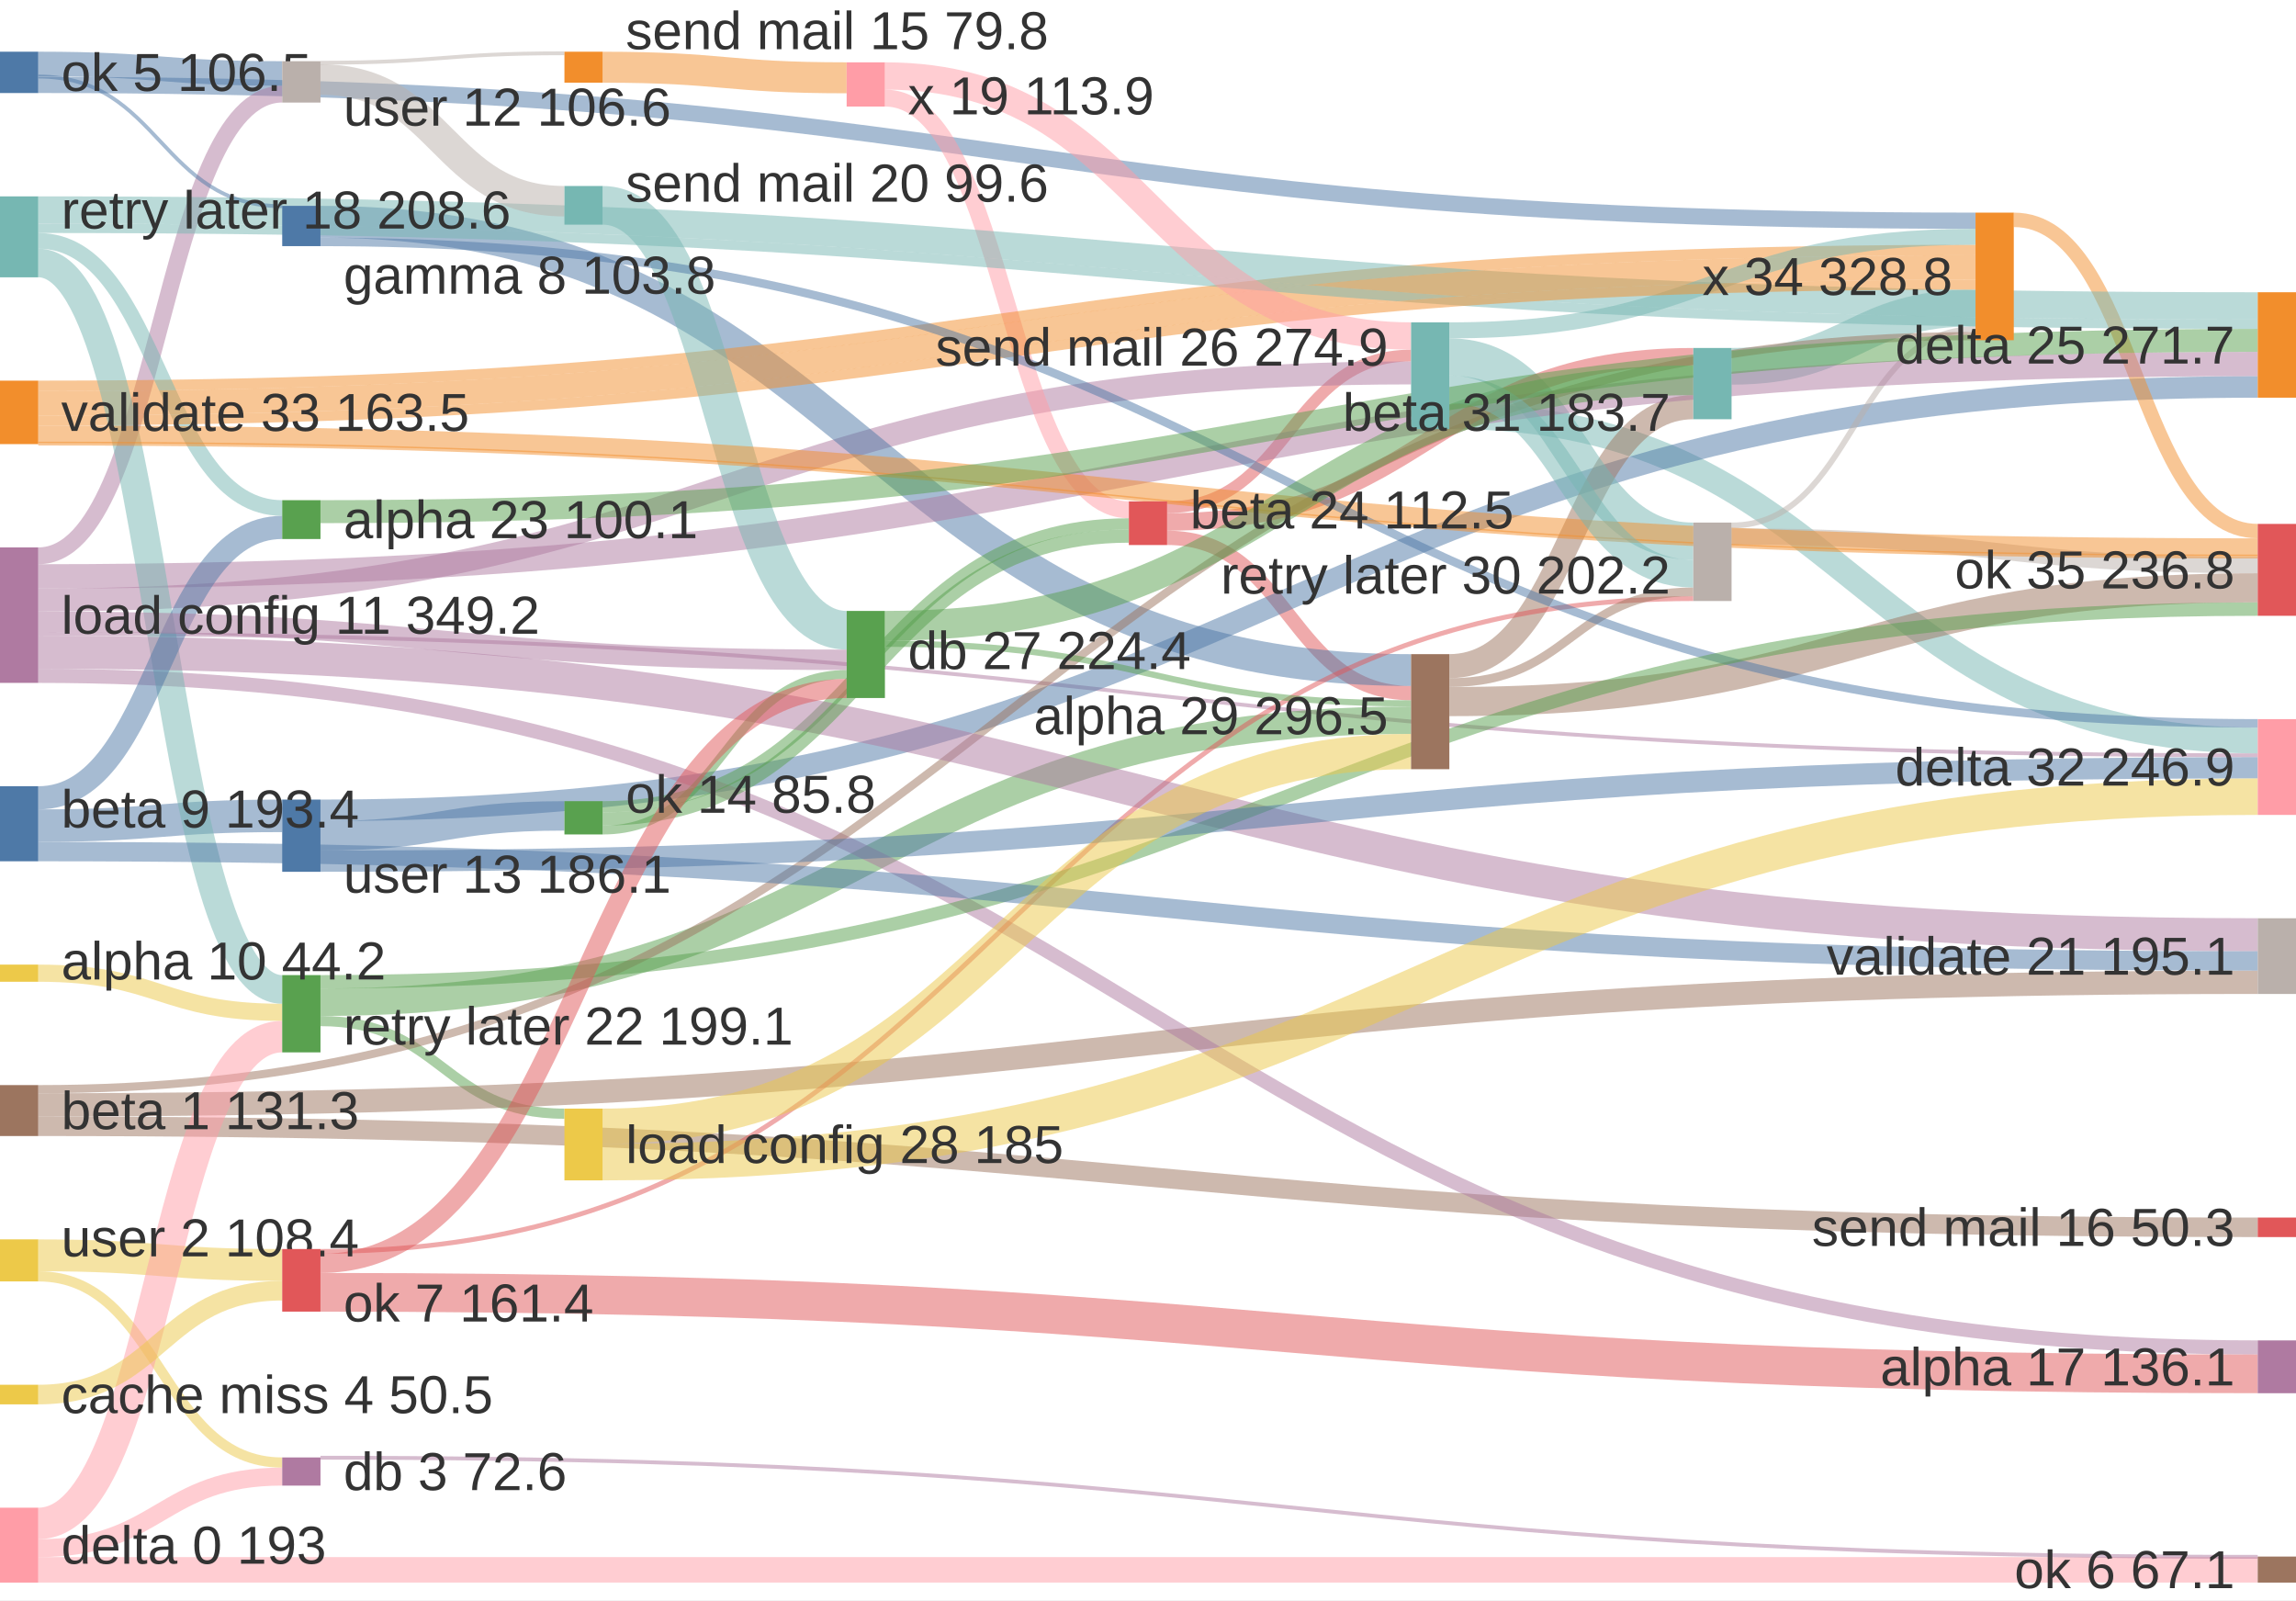
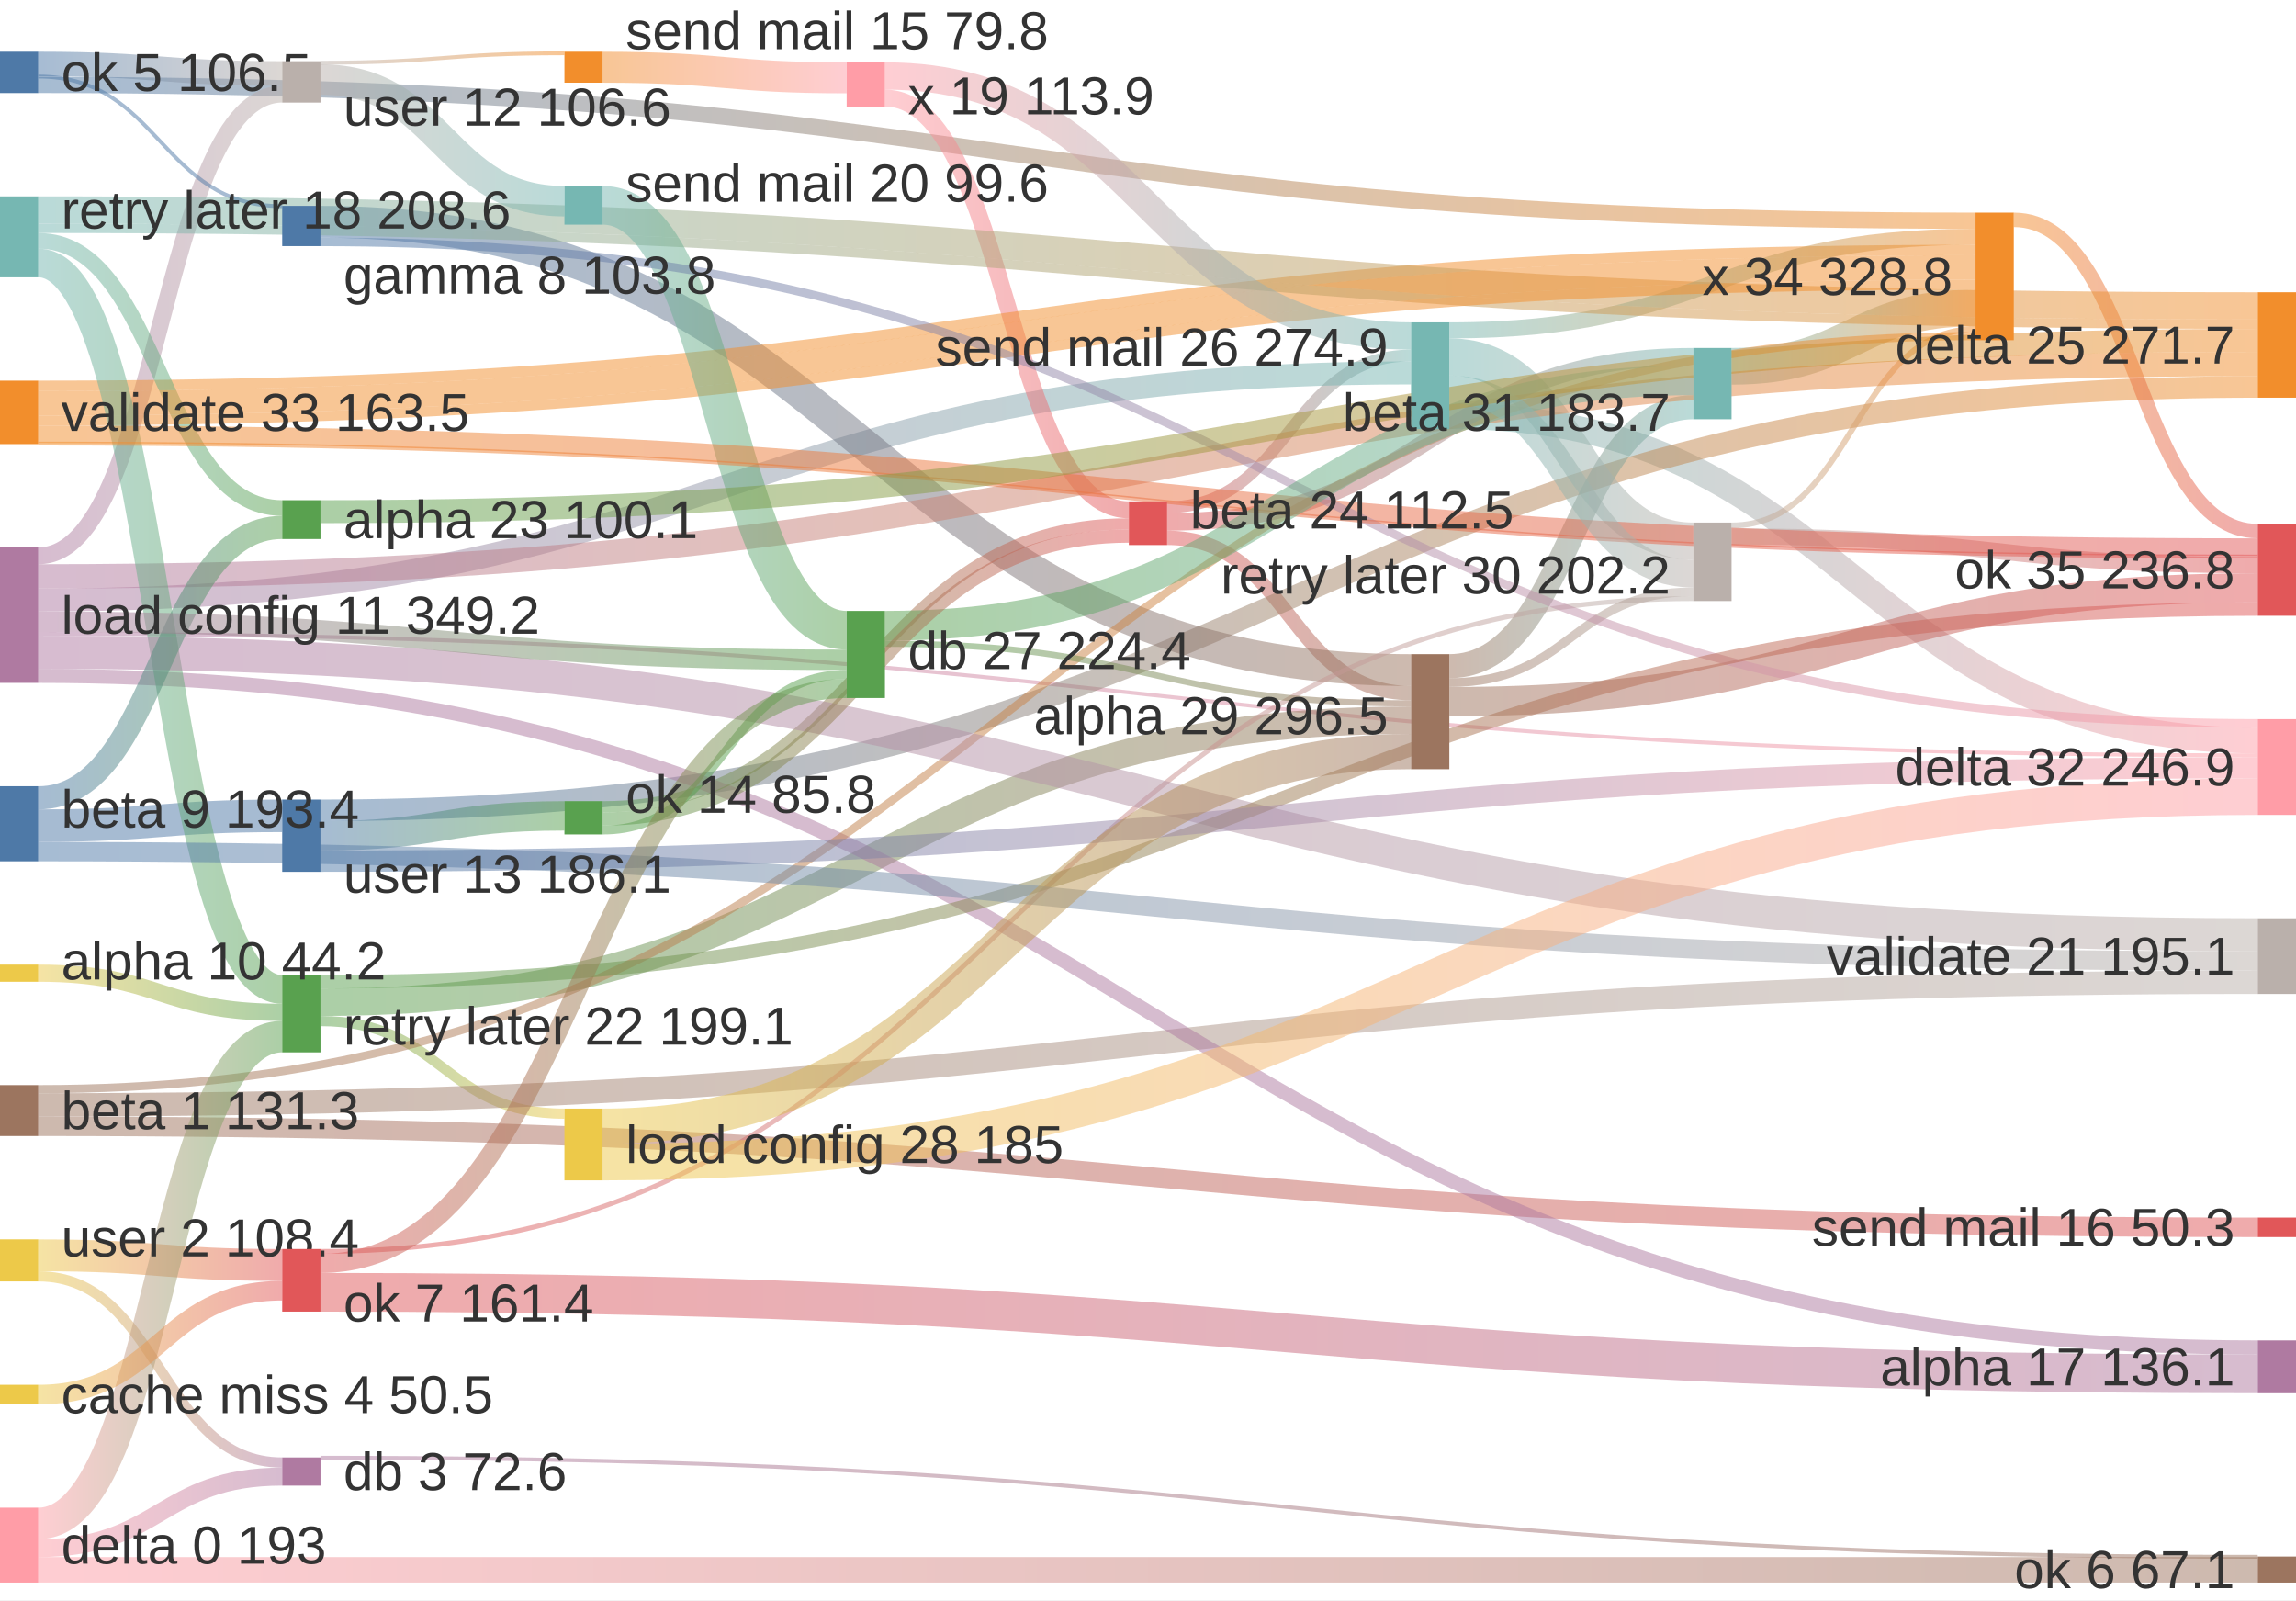
<svg xmlns="http://www.w3.org/2000/svg" id="mermaid" class="sankey" width="600" height="418.11" viewBox="0 -13.51 600 418.11" role="graphics-document document" aria-roledescription="sankey">
  <style>#mermaid{font-family:"trebuchet ms",verdana,arial,sans-serif;font-size:16px;fill:#333;}#mermaid .sl{fill:none;stroke-opacity:.5;}#mermaid .sn{stroke:none;}#mermaid .st{font-size:14px;fill:#333;}</style>
  <rect x="0" y="-13.51" width="600" height="418.11" fill="white" />
-   <path class="sl" stroke="#4e79a7" stroke-width="4.23" d="M10,8.68C263.13,8.68 263.13,44.16 516.25,44.16" />
-   <path class="sl" stroke="#e15759" stroke-width="3.08" d="M305,119.03C336.88,119.03 336.88,79.39 368.75,79.39" />
-   <path class="sl" stroke="#59a14f" stroke-width="2.66" d="M83.75,253.28C115.63,253.28 115.63,277.48 147.5,277.48" />
-   <path class="sl" stroke="#af7aa1" stroke-width="1" d="M10,152.11C300,152.11 300,183.83 590,183.83" />
-   <path class="sl" stroke="#e15759" stroke-width="3.74" d="M305,127.02C336.88,127.02 336.88,167.59 368.75,167.59" />
-   <path class="sl" stroke="#76b7b2" stroke-width="6.74" d="M378.75,95.22C484.38,95.22 484.38,179.97 590,179.97" />
-   <path class="sl" stroke="#af7aa1" stroke-width="6" d="M10,143.27C189.38,143.27 189.38,83.93 368.75,83.93" />
-   <path class="sl" stroke="#af7aa1" stroke-width="4.4" d="M10,131.72C41.88,131.72 41.88,11.08 73.75,11.08" />
-   <path class="sl" stroke="#4e79a7" stroke-width="5.63" d="M83.75,198.22C336.88,198.22 336.88,87.59 590,87.59" />
-   <path class="sl" stroke="#9c755f" stroke-width="7.62" d="M378.75,169.8C484.38,169.8 484.38,140.08 590,140.08" />
-   <path class="sl" stroke="#9c755f" stroke-width="6.29" d="M378.75,160.55C410.63,160.55 410.63,92.89 442.5,92.89" />
-   <path class="sl" stroke="#4e79a7" stroke-width="7.69" d="M83.75,204.88C115.63,204.88 115.63,199.67 147.5,199.67" />
-   <path class="sl" stroke="#4e79a7" stroke-width="6.41" d="M10,3.2C41.88,3.2 41.88,5.68 73.75,5.68" />
-   <path class="sl" stroke="#edc949" stroke-width="2.67" d="M10,319.98C41.88,319.98 41.88,368.63 73.75,368.63" />
-   <path class="sl" stroke="#ff9da7" stroke-width="4.42" d="M231.25,12.12C263.13,12.12 263.13,119.7 295,119.7" />
-   <path class="sl" stroke="#9c755f" stroke-width="6.09" d="M10,275.18C300,275.18 300,243.15 590,243.15" />
-   <path class="sl" stroke="#4e79a7" stroke-width="8.31" d="M83.75,44.44C226.25,44.44 226.25,161.57 368.75,161.57" />
-   <path class="sl" stroke="#f28e2c" stroke-width="3.77" d="M526.25,43.93C558.13,43.93 558.13,125.26 590,125.26" />
-   <path class="sl" stroke="#f28e2c" stroke-width="2.73" d="M10,87.31C263.13,87.31 263.13,51.82 516.25,51.82" />
-   <path class="sl" stroke="#9c755f" stroke-width="5.1" d="M10,280.77C300,280.77 300,307.17 590,307.17" />
-   <path class="sl" stroke="#76b7b2" stroke-width="4.1" d="M10,49.42C41.88,49.42 41.88,119.23 73.75,119.23" />
-   <path class="sl" stroke="#59a14f" stroke-width="7.18" d="M83.75,248.36C226.25,248.36 226.25,174.67 368.75,174.67" />
-   <path class="sl" stroke="#edc949" stroke-width="4.48" d="M10,240.77C41.88,240.77 41.88,251 73.75,251" />
-   <path class="sl" stroke="#76b7b2" stroke-width="7.13" d="M10,41.36C300,41.36 300,66.42 590,66.42" />
-   <path class="sl" stroke="#af7aa1" stroke-width="3.69" d="M10,163.08C300,163.08 300,338.56 590,338.56" />
-   <path class="sl" stroke="#ff9da7" stroke-width="6.65" d="M10,396.67C300,396.67 300,396.67 590,396.67" />
-   <path class="sl" stroke="#bab0ab" stroke-width="1.52" d="M452.5,123.79C484.38,123.79 484.38,72.5 516.25,72.5" />
-   <path class="sl" stroke="#f28e2c" stroke-width="6.4" d="M10,91.87C263.13,91.87 263.13,56.38 516.25,56.38" />
-   <path class="sl" stroke="#76b7b2" stroke-width="4.18" d="M378.75,72.81C447.5,72.81 447.5,48.36 516.25,48.36" />
-   <path class="sl" stroke="#4e79a7" stroke-width="8.5" d="M10,202.22C41.88,202.22 41.88,199.66 73.75,199.66" />
-   <path class="sl" stroke="#76b7b2" stroke-width="9.59" d="M452.5,82.2C484.38,82.2 484.38,66.95 516.25,66.95" />
-   <path class="sl" stroke="#76b7b2" stroke-width="9.72" d="M378.75,79.76C410.63,79.76 410.63,127.89 442.5,127.89" />
-   <path class="sl" stroke="#76b7b2" stroke-width="2.44" d="M10,46.15C300,46.15 300,71.2 590,71.2" />
-   <path class="sl" stroke="#af7aa1" stroke-width="6.35" d="M10,137.09C300,137.09 300,81.6 590,81.6" />
-   <path class="sl" stroke="#bab0ab" stroke-width="1" d="M83.75,2.88C115.63,2.88 115.63,0.41 147.5,0.41" />
-   <path class="sl" stroke="#e15759" stroke-width="1.26" d="M83.75,313.47C263.13,313.47 263.13,142.9 442.5,142.9" />
-   <path class="sl" stroke="#edc949" stroke-width="8.32" d="M10,314.49C41.88,314.49 41.88,317.01 73.75,317.01" />
-   <path class="sl" stroke="#f28e2c" stroke-width="2.58" d="M10,96.36C263.13,96.36 263.13,60.87 516.25,60.87" />
-   <path class="sl" stroke="#76b7b2" stroke-width="10.1" d="M157.5,40.14C189.38,40.14 189.38,151.17 221.25,151.17" />
-   <path class="sl" stroke="#59a14f" stroke-width="2.93" d="M157.5,197.29C226.25,197.29 226.25,123.37 295,123.37" />
-   <path class="sl" stroke="#9c755f" stroke-width="2.12" d="M10,271.07C263.13,271.07 263.13,74.32 516.25,74.32" />
-   <path class="sl" stroke="#bab0ab" stroke-width="4.24" d="M452.5,126.67C521.25,126.67 521.25,134.15 590,134.15" />
-   <path class="sl" stroke="#76b7b2" stroke-width="7.48" d="M10,55.2C41.88,55.2 41.88,245.02 73.75,245.02" />
-   <path class="sl" stroke="#af7aa1" stroke-width="8.63" d="M10,156.92C300,156.92 300,230.73 590,230.73" />
-   <path class="sl" stroke="#e15759" stroke-width="4.58" d="M305,122.86C373.75,122.86 373.75,79.7 442.5,79.7" />
-   <path class="sl" stroke="#4e79a7" stroke-width="6.05" d="M10,194.95C41.88,194.95 41.88,124.3 73.75,124.3" />
-   <path class="sl" stroke="#f28e2c" stroke-width="4.62" d="M10,99.96C300,99.96 300,129.46 590,129.46" />
-   <path class="sl" stroke="#af7aa1" stroke-width="5.34" d="M10,148.94C115.63,148.94 115.63,158.89 221.25,158.89" />
-   <path class="sl" stroke="#ff9da7" stroke-width="8.22" d="M10,384.54C41.88,384.54 41.88,257.35 73.75,257.35" />
-   <path class="sl" stroke="#ff9da7" stroke-width="4.69" d="M10,391C41.88,391 41.88,372.31 73.75,372.31" />
-   <path class="sl" stroke="#9c755f" stroke-width="2.29" d="M378.75,164.84C410.63,164.84 410.63,141.13 442.5,141.13" />
-   <path class="sl" stroke="#edc949" stroke-width="5.12" d="M10,350.87C41.88,350.87 41.88,323.73 73.75,323.73" />
-   <path class="sl" stroke="#4e79a7" stroke-width="2.21" d="M83.75,49.7C336.88,49.7 336.88,175.49 590,175.49" />
-   <path class="sl" stroke="#59a14f" stroke-width="3.5" d="M83.75,243.02C336.88,243.02 336.88,145.64 590,145.64" />
-   <path class="sl" stroke="#4e79a7" stroke-width="5.06" d="M10,209C300,209 300,237.57 590,237.57" />
-   <path class="sl" stroke="#4e79a7" stroke-width="5.55" d="M83.75,211.5C336.88,211.5 336.88,187.1 590,187.1" />
-   <path class="sl" stroke="#ff9da7" stroke-width="7.13" d="M231.25,6.34C300,6.34 300,74.28 368.75,74.28" />
-   <path class="sl" stroke="#f28e2c" stroke-width="1" d="M10,102.39C300,102.39 300,131.9 590,131.9" />
-   <path class="sl" stroke="#59a14f" stroke-width="7.76" d="M231.25,150C336.88,150 336.88,85.87 442.5,85.87" />
-   <path class="sl" stroke="#76b7b2" stroke-width="7.23" d="M378.75,88.23C410.63,88.23 410.63,136.37 442.5,136.37" />
-   <path class="sl" stroke="#e15759" stroke-width="10.11" d="M83.75,324.15C336.88,324.15 336.88,345.46 590,345.46" />
-   <path class="sl" stroke="#59a14f" stroke-width="6" d="M83.75,120.18C336.88,120.18 336.88,75.42 590,75.42" />
-   <path class="sl" stroke="#af7aa1" stroke-width="1" d="M83.75,367.37C336.88,367.37 336.88,393.27 590,393.27" />
-   <path class="sl" stroke="#edc949" stroke-width="9.54" d="M157.5,290.14C373.75,290.14 373.75,194.65 590,194.65" />
-   <path class="sl" stroke="#59a14f" stroke-width="1.61" d="M231.25,154.69C300,154.69 300,170.27 368.75,170.27" />
-   <path class="sl" stroke="#edc949" stroke-width="9.22" d="M157.5,280.76C263.13,280.76 263.13,182.86 368.75,182.86" />
-   <path class="sl" stroke="#59a14f" stroke-width="2.31" d="M157.5,203.37C189.38,203.37 189.38,162.72 221.25,162.72" />
-   <path class="sl" stroke="#f28e2c" stroke-width="8.09" d="M157.5,4.05C189.38,4.05 189.38,6.82 221.25,6.82" />
-   <path class="sl" stroke="#59a14f" stroke-width="3.46" d="M157.5,200.48C226.25,200.48 226.25,126.56 295,126.56" />
-   <path class="sl" stroke="#4e79a7" stroke-width="1" d="M10,6.49C41.88,6.49 41.88,40.37 73.75,40.37" />
-   <path class="sl" stroke="#e15759" stroke-width="5" d="M83.75,316.6C152.5,316.6 152.5,166.38 221.25,166.38" />
-   <path class="sl" stroke="#bab0ab" stroke-width="7.95" d="M83.75,7.26C115.63,7.26 115.63,39.06 147.5,39.06" />
+   <linearGradient id="sankey-lg0" gradientUnits="userSpaceOnUse" x1="10" x2="516.25">
+     <stop offset="0%" stop-color="#4e79a7" />
+     <stop offset="100%" stop-color="#f28e2c" />
+   </linearGradient>
+   <path class="sl" stroke="url(#sankey-lg0)" stroke-width="4.23" d="M10,8.68C263.13,8.68 263.13,44.16 516.25,44.16" />
+   <linearGradient id="sankey-lg1" gradientUnits="userSpaceOnUse" x1="305" x2="368.75">
+     <stop offset="0%" stop-color="#e15759" />
+     <stop offset="100%" stop-color="#76b7b2" />
+   </linearGradient>
+   <path class="sl" stroke="url(#sankey-lg1)" stroke-width="3.08" d="M305,119.03C336.88,119.03 336.88,79.39 368.75,79.39" />
+   <linearGradient id="sankey-lg2" gradientUnits="userSpaceOnUse" x1="83.75" x2="147.5">
+     <stop offset="0%" stop-color="#59a14f" />
+     <stop offset="100%" stop-color="#edc949" />
+   </linearGradient>
+   <path class="sl" stroke="url(#sankey-lg2)" stroke-width="2.66" d="M83.75,253.28C115.63,253.28 115.63,277.48 147.5,277.48" />
+   <linearGradient id="sankey-lg3" gradientUnits="userSpaceOnUse" x1="10" x2="590">
+     <stop offset="0%" stop-color="#af7aa1" />
+     <stop offset="100%" stop-color="#ff9da7" />
+   </linearGradient>
+   <path class="sl" stroke="url(#sankey-lg3)" stroke-width="1" d="M10,152.11C300,152.11 300,183.83 590,183.83" />
+   <linearGradient id="sankey-lg4" gradientUnits="userSpaceOnUse" x1="305" x2="368.75">
+     <stop offset="0%" stop-color="#e15759" />
+     <stop offset="100%" stop-color="#9c755f" />
+   </linearGradient>
+   <path class="sl" stroke="url(#sankey-lg4)" stroke-width="3.74" d="M305,127.02C336.88,127.02 336.88,167.59 368.75,167.59" />
+   <linearGradient id="sankey-lg5" gradientUnits="userSpaceOnUse" x1="378.75" x2="590">
+     <stop offset="0%" stop-color="#76b7b2" />
+     <stop offset="100%" stop-color="#ff9da7" />
+   </linearGradient>
+   <path class="sl" stroke="url(#sankey-lg5)" stroke-width="6.74" d="M378.75,95.22C484.38,95.22 484.38,179.97 590,179.97" />
+   <linearGradient id="sankey-lg6" gradientUnits="userSpaceOnUse" x1="10" x2="368.75">
+     <stop offset="0%" stop-color="#af7aa1" />
+     <stop offset="100%" stop-color="#76b7b2" />
+   </linearGradient>
+   <path class="sl" stroke="url(#sankey-lg6)" stroke-width="6" d="M10,143.27C189.38,143.27 189.38,83.93 368.75,83.93" />
+   <linearGradient id="sankey-lg7" gradientUnits="userSpaceOnUse" x1="10" x2="73.75">
+     <stop offset="0%" stop-color="#af7aa1" />
+     <stop offset="100%" stop-color="#bab0ab" />
+   </linearGradient>
+   <path class="sl" stroke="url(#sankey-lg7)" stroke-width="4.4" d="M10,131.72C41.88,131.72 41.88,11.08 73.75,11.08" />
+   <linearGradient id="sankey-lg8" gradientUnits="userSpaceOnUse" x1="83.75" x2="590">
+     <stop offset="0%" stop-color="#4e79a7" />
+     <stop offset="100%" stop-color="#f28e2c" />
+   </linearGradient>
+   <path class="sl" stroke="url(#sankey-lg8)" stroke-width="5.63" d="M83.75,198.22C336.88,198.22 336.88,87.59 590,87.59" />
+   <linearGradient id="sankey-lg9" gradientUnits="userSpaceOnUse" x1="378.75" x2="590">
+     <stop offset="0%" stop-color="#9c755f" />
+     <stop offset="100%" stop-color="#e15759" />
+   </linearGradient>
+   <path class="sl" stroke="url(#sankey-lg9)" stroke-width="7.62" d="M378.75,169.8C484.38,169.8 484.38,140.08 590,140.08" />
+   <linearGradient id="sankey-lg10" gradientUnits="userSpaceOnUse" x1="378.75" x2="442.5">
+     <stop offset="0%" stop-color="#9c755f" />
+     <stop offset="100%" stop-color="#76b7b2" />
+   </linearGradient>
+   <path class="sl" stroke="url(#sankey-lg10)" stroke-width="6.29" d="M378.75,160.55C410.63,160.55 410.63,92.89 442.5,92.89" />
+   <linearGradient id="sankey-lg11" gradientUnits="userSpaceOnUse" x1="83.75" x2="147.5">
+     <stop offset="0%" stop-color="#4e79a7" />
+     <stop offset="100%" stop-color="#59a14f" />
+   </linearGradient>
+   <path class="sl" stroke="url(#sankey-lg11)" stroke-width="7.69" d="M83.75,204.88C115.63,204.88 115.63,199.67 147.5,199.67" />
+   <linearGradient id="sankey-lg12" gradientUnits="userSpaceOnUse" x1="10" x2="73.75">
+     <stop offset="0%" stop-color="#4e79a7" />
+     <stop offset="100%" stop-color="#bab0ab" />
+   </linearGradient>
+   <path class="sl" stroke="url(#sankey-lg12)" stroke-width="6.41" d="M10,3.2C41.88,3.2 41.88,5.68 73.75,5.68" />
+   <linearGradient id="sankey-lg13" gradientUnits="userSpaceOnUse" x1="10" x2="73.75">
+     <stop offset="0%" stop-color="#edc949" />
+     <stop offset="100%" stop-color="#af7aa1" />
+   </linearGradient>
+   <path class="sl" stroke="url(#sankey-lg13)" stroke-width="2.67" d="M10,319.98C41.88,319.98 41.88,368.63 73.75,368.63" />
+   <linearGradient id="sankey-lg14" gradientUnits="userSpaceOnUse" x1="231.25" x2="295">
+     <stop offset="0%" stop-color="#ff9da7" />
+     <stop offset="100%" stop-color="#e15759" />
+   </linearGradient>
+   <path class="sl" stroke="url(#sankey-lg14)" stroke-width="4.42" d="M231.25,12.12C263.13,12.12 263.13,119.7 295,119.7" />
+   <linearGradient id="sankey-lg15" gradientUnits="userSpaceOnUse" x1="10" x2="590">
+     <stop offset="0%" stop-color="#9c755f" />
+     <stop offset="100%" stop-color="#bab0ab" />
+   </linearGradient>
+   <path class="sl" stroke="url(#sankey-lg15)" stroke-width="6.09" d="M10,275.18C300,275.18 300,243.15 590,243.15" />
+   <linearGradient id="sankey-lg16" gradientUnits="userSpaceOnUse" x1="83.75" x2="368.75">
+     <stop offset="0%" stop-color="#4e79a7" />
+     <stop offset="100%" stop-color="#9c755f" />
+   </linearGradient>
+   <path class="sl" stroke="url(#sankey-lg16)" stroke-width="8.31" d="M83.75,44.44C226.25,44.44 226.25,161.57 368.75,161.57" />
+   <linearGradient id="sankey-lg17" gradientUnits="userSpaceOnUse" x1="526.25" x2="590">
+     <stop offset="0%" stop-color="#f28e2c" />
+     <stop offset="100%" stop-color="#e15759" />
+   </linearGradient>
+   <path class="sl" stroke="url(#sankey-lg17)" stroke-width="3.77" d="M526.25,43.93C558.13,43.93 558.13,125.26 590,125.26" />
+   <linearGradient id="sankey-lg18" gradientUnits="userSpaceOnUse" x1="10" x2="516.25">
+     <stop offset="0%" stop-color="#f28e2c" />
+     <stop offset="100%" stop-color="#f28e2c" />
+   </linearGradient>
+   <path class="sl" stroke="url(#sankey-lg18)" stroke-width="2.73" d="M10,87.31C263.13,87.31 263.13,51.82 516.25,51.82" />
+   <linearGradient id="sankey-lg19" gradientUnits="userSpaceOnUse" x1="10" x2="590">
+     <stop offset="0%" stop-color="#9c755f" />
+     <stop offset="100%" stop-color="#e15759" />
+   </linearGradient>
+   <path class="sl" stroke="url(#sankey-lg19)" stroke-width="5.1" d="M10,280.77C300,280.77 300,307.17 590,307.17" />
+   <linearGradient id="sankey-lg20" gradientUnits="userSpaceOnUse" x1="10" x2="73.75">
+     <stop offset="0%" stop-color="#76b7b2" />
+     <stop offset="100%" stop-color="#59a14f" />
+   </linearGradient>
+   <path class="sl" stroke="url(#sankey-lg20)" stroke-width="4.1" d="M10,49.42C41.88,49.42 41.88,119.23 73.75,119.23" />
+   <linearGradient id="sankey-lg21" gradientUnits="userSpaceOnUse" x1="83.75" x2="368.75">
+     <stop offset="0%" stop-color="#59a14f" />
+     <stop offset="100%" stop-color="#9c755f" />
+   </linearGradient>
+   <path class="sl" stroke="url(#sankey-lg21)" stroke-width="7.18" d="M83.75,248.36C226.25,248.36 226.25,174.67 368.75,174.67" />
+   <linearGradient id="sankey-lg22" gradientUnits="userSpaceOnUse" x1="10" x2="73.75">
+     <stop offset="0%" stop-color="#edc949" />
+     <stop offset="100%" stop-color="#59a14f" />
+   </linearGradient>
+   <path class="sl" stroke="url(#sankey-lg22)" stroke-width="4.48" d="M10,240.77C41.88,240.77 41.88,251 73.75,251" />
+   <linearGradient id="sankey-lg23" gradientUnits="userSpaceOnUse" x1="10" x2="590">
+     <stop offset="0%" stop-color="#76b7b2" />
+     <stop offset="100%" stop-color="#f28e2c" />
+   </linearGradient>
+   <path class="sl" stroke="url(#sankey-lg23)" stroke-width="7.13" d="M10,41.36C300,41.36 300,66.42 590,66.42" />
+   <linearGradient id="sankey-lg24" gradientUnits="userSpaceOnUse" x1="10" x2="590">
+     <stop offset="0%" stop-color="#af7aa1" />
+     <stop offset="100%" stop-color="#af7aa1" />
+   </linearGradient>
+   <path class="sl" stroke="url(#sankey-lg24)" stroke-width="3.69" d="M10,163.08C300,163.08 300,338.56 590,338.56" />
+   <linearGradient id="sankey-lg25" gradientUnits="userSpaceOnUse" x1="10" x2="590">
+     <stop offset="0%" stop-color="#ff9da7" />
+     <stop offset="100%" stop-color="#9c755f" />
+   </linearGradient>
+   <path class="sl" stroke="url(#sankey-lg25)" stroke-width="6.65" d="M10,396.67C300,396.67 300,396.67 590,396.67" />
+   <linearGradient id="sankey-lg26" gradientUnits="userSpaceOnUse" x1="452.5" x2="516.25">
+     <stop offset="0%" stop-color="#bab0ab" />
+     <stop offset="100%" stop-color="#f28e2c" />
+   </linearGradient>
+   <path class="sl" stroke="url(#sankey-lg26)" stroke-width="1.52" d="M452.5,123.79C484.38,123.79 484.38,72.5 516.25,72.5" />
+   <linearGradient id="sankey-lg27" gradientUnits="userSpaceOnUse" x1="10" x2="516.25">
+     <stop offset="0%" stop-color="#f28e2c" />
+     <stop offset="100%" stop-color="#f28e2c" />
+   </linearGradient>
+   <path class="sl" stroke="url(#sankey-lg27)" stroke-width="6.4" d="M10,91.87C263.13,91.87 263.13,56.38 516.25,56.38" />
+   <linearGradient id="sankey-lg28" gradientUnits="userSpaceOnUse" x1="378.75" x2="516.25">
+     <stop offset="0%" stop-color="#76b7b2" />
+     <stop offset="100%" stop-color="#f28e2c" />
+   </linearGradient>
+   <path class="sl" stroke="url(#sankey-lg28)" stroke-width="4.18" d="M378.75,72.81C447.5,72.81 447.5,48.36 516.25,48.36" />
+   <linearGradient id="sankey-lg29" gradientUnits="userSpaceOnUse" x1="10" x2="73.75">
+     <stop offset="0%" stop-color="#4e79a7" />
+     <stop offset="100%" stop-color="#4e79a7" />
+   </linearGradient>
+   <path class="sl" stroke="url(#sankey-lg29)" stroke-width="8.5" d="M10,202.22C41.88,202.22 41.88,199.66 73.75,199.66" />
+   <linearGradient id="sankey-lg30" gradientUnits="userSpaceOnUse" x1="452.5" x2="516.25">
+     <stop offset="0%" stop-color="#76b7b2" />
+     <stop offset="100%" stop-color="#f28e2c" />
+   </linearGradient>
+   <path class="sl" stroke="url(#sankey-lg30)" stroke-width="9.59" d="M452.5,82.2C484.38,82.2 484.38,66.95 516.25,66.95" />
+   <linearGradient id="sankey-lg31" gradientUnits="userSpaceOnUse" x1="378.75" x2="442.5">
+     <stop offset="0%" stop-color="#76b7b2" />
+     <stop offset="100%" stop-color="#bab0ab" />
+   </linearGradient>
+   <path class="sl" stroke="url(#sankey-lg31)" stroke-width="9.72" d="M378.75,79.76C410.63,79.76 410.63,127.89 442.5,127.89" />
+   <linearGradient id="sankey-lg32" gradientUnits="userSpaceOnUse" x1="10" x2="590">
+     <stop offset="0%" stop-color="#76b7b2" />
+     <stop offset="100%" stop-color="#f28e2c" />
+   </linearGradient>
+   <path class="sl" stroke="url(#sankey-lg32)" stroke-width="2.44" d="M10,46.15C300,46.15 300,71.2 590,71.2" />
+   <linearGradient id="sankey-lg33" gradientUnits="userSpaceOnUse" x1="10" x2="590">
+     <stop offset="0%" stop-color="#af7aa1" />
+     <stop offset="100%" stop-color="#f28e2c" />
+   </linearGradient>
+   <path class="sl" stroke="url(#sankey-lg33)" stroke-width="6.35" d="M10,137.09C300,137.09 300,81.6 590,81.6" />
+   <linearGradient id="sankey-lg34" gradientUnits="userSpaceOnUse" x1="83.75" x2="147.5">
+     <stop offset="0%" stop-color="#bab0ab" />
+     <stop offset="100%" stop-color="#f28e2c" />
+   </linearGradient>
+   <path class="sl" stroke="url(#sankey-lg34)" stroke-width="1" d="M83.75,2.88C115.63,2.88 115.63,0.41 147.5,0.41" />
+   <linearGradient id="sankey-lg35" gradientUnits="userSpaceOnUse" x1="83.75" x2="442.5">
+     <stop offset="0%" stop-color="#e15759" />
+     <stop offset="100%" stop-color="#bab0ab" />
+   </linearGradient>
+   <path class="sl" stroke="url(#sankey-lg35)" stroke-width="1.26" d="M83.75,313.47C263.13,313.47 263.13,142.9 442.5,142.9" />
+   <linearGradient id="sankey-lg36" gradientUnits="userSpaceOnUse" x1="10" x2="73.75">
+     <stop offset="0%" stop-color="#edc949" />
+     <stop offset="100%" stop-color="#e15759" />
+   </linearGradient>
+   <path class="sl" stroke="url(#sankey-lg36)" stroke-width="8.32" d="M10,314.49C41.88,314.49 41.88,317.01 73.75,317.01" />
+   <linearGradient id="sankey-lg37" gradientUnits="userSpaceOnUse" x1="10" x2="516.25">
+     <stop offset="0%" stop-color="#f28e2c" />
+     <stop offset="100%" stop-color="#f28e2c" />
+   </linearGradient>
+   <path class="sl" stroke="url(#sankey-lg37)" stroke-width="2.58" d="M10,96.36C263.13,96.36 263.13,60.87 516.25,60.87" />
+   <linearGradient id="sankey-lg38" gradientUnits="userSpaceOnUse" x1="157.5" x2="221.25">
+     <stop offset="0%" stop-color="#76b7b2" />
+     <stop offset="100%" stop-color="#59a14f" />
+   </linearGradient>
+   <path class="sl" stroke="url(#sankey-lg38)" stroke-width="10.1" d="M157.5,40.14C189.38,40.14 189.38,151.17 221.25,151.17" />
+   <linearGradient id="sankey-lg39" gradientUnits="userSpaceOnUse" x1="157.5" x2="295">
+     <stop offset="0%" stop-color="#59a14f" />
+     <stop offset="100%" stop-color="#e15759" />
+   </linearGradient>
+   <path class="sl" stroke="url(#sankey-lg39)" stroke-width="2.93" d="M157.5,197.29C226.25,197.29 226.25,123.37 295,123.37" />
+   <linearGradient id="sankey-lg40" gradientUnits="userSpaceOnUse" x1="10" x2="516.25">
+     <stop offset="0%" stop-color="#9c755f" />
+     <stop offset="100%" stop-color="#f28e2c" />
+   </linearGradient>
+   <path class="sl" stroke="url(#sankey-lg40)" stroke-width="2.12" d="M10,271.07C263.13,271.07 263.13,74.32 516.25,74.32" />
+   <linearGradient id="sankey-lg41" gradientUnits="userSpaceOnUse" x1="452.5" x2="590">
+     <stop offset="0%" stop-color="#bab0ab" />
+     <stop offset="100%" stop-color="#e15759" />
+   </linearGradient>
+   <path class="sl" stroke="url(#sankey-lg41)" stroke-width="4.24" d="M452.5,126.67C521.25,126.67 521.25,134.15 590,134.15" />
+   <linearGradient id="sankey-lg42" gradientUnits="userSpaceOnUse" x1="10" x2="73.75">
+     <stop offset="0%" stop-color="#76b7b2" />
+     <stop offset="100%" stop-color="#59a14f" />
+   </linearGradient>
+   <path class="sl" stroke="url(#sankey-lg42)" stroke-width="7.48" d="M10,55.2C41.88,55.2 41.88,245.02 73.75,245.02" />
+   <linearGradient id="sankey-lg43" gradientUnits="userSpaceOnUse" x1="10" x2="590">
+     <stop offset="0%" stop-color="#af7aa1" />
+     <stop offset="100%" stop-color="#bab0ab" />
+   </linearGradient>
+   <path class="sl" stroke="url(#sankey-lg43)" stroke-width="8.63" d="M10,156.92C300,156.92 300,230.73 590,230.73" />
+   <linearGradient id="sankey-lg44" gradientUnits="userSpaceOnUse" x1="305" x2="442.5">
+     <stop offset="0%" stop-color="#e15759" />
+     <stop offset="100%" stop-color="#76b7b2" />
+   </linearGradient>
+   <path class="sl" stroke="url(#sankey-lg44)" stroke-width="4.58" d="M305,122.86C373.75,122.86 373.75,79.7 442.5,79.7" />
+   <linearGradient id="sankey-lg45" gradientUnits="userSpaceOnUse" x1="10" x2="73.75">
+     <stop offset="0%" stop-color="#4e79a7" />
+     <stop offset="100%" stop-color="#59a14f" />
+   </linearGradient>
+   <path class="sl" stroke="url(#sankey-lg45)" stroke-width="6.05" d="M10,194.95C41.88,194.95 41.88,124.3 73.75,124.3" />
+   <linearGradient id="sankey-lg46" gradientUnits="userSpaceOnUse" x1="10" x2="590">
+     <stop offset="0%" stop-color="#f28e2c" />
+     <stop offset="100%" stop-color="#e15759" />
+   </linearGradient>
+   <path class="sl" stroke="url(#sankey-lg46)" stroke-width="4.62" d="M10,99.96C300,99.96 300,129.46 590,129.46" />
+   <linearGradient id="sankey-lg47" gradientUnits="userSpaceOnUse" x1="10" x2="221.25">
+     <stop offset="0%" stop-color="#af7aa1" />
+     <stop offset="100%" stop-color="#59a14f" />
+   </linearGradient>
+   <path class="sl" stroke="url(#sankey-lg47)" stroke-width="5.34" d="M10,148.94C115.63,148.94 115.63,158.89 221.25,158.89" />
+   <linearGradient id="sankey-lg48" gradientUnits="userSpaceOnUse" x1="10" x2="73.75">
+     <stop offset="0%" stop-color="#ff9da7" />
+     <stop offset="100%" stop-color="#59a14f" />
+   </linearGradient>
+   <path class="sl" stroke="url(#sankey-lg48)" stroke-width="8.22" d="M10,384.54C41.88,384.54 41.88,257.35 73.75,257.35" />
+   <linearGradient id="sankey-lg49" gradientUnits="userSpaceOnUse" x1="10" x2="73.75">
+     <stop offset="0%" stop-color="#ff9da7" />
+     <stop offset="100%" stop-color="#af7aa1" />
+   </linearGradient>
+   <path class="sl" stroke="url(#sankey-lg49)" stroke-width="4.69" d="M10,391C41.88,391 41.88,372.31 73.75,372.31" />
+   <linearGradient id="sankey-lg50" gradientUnits="userSpaceOnUse" x1="378.75" x2="442.5">
+     <stop offset="0%" stop-color="#9c755f" />
+     <stop offset="100%" stop-color="#bab0ab" />
+   </linearGradient>
+   <path class="sl" stroke="url(#sankey-lg50)" stroke-width="2.29" d="M378.75,164.84C410.63,164.84 410.63,141.13 442.5,141.13" />
+   <linearGradient id="sankey-lg51" gradientUnits="userSpaceOnUse" x1="10" x2="73.75">
+     <stop offset="0%" stop-color="#edc949" />
+     <stop offset="100%" stop-color="#e15759" />
+   </linearGradient>
+   <path class="sl" stroke="url(#sankey-lg51)" stroke-width="5.12" d="M10,350.87C41.88,350.87 41.88,323.73 73.75,323.73" />
+   <linearGradient id="sankey-lg52" gradientUnits="userSpaceOnUse" x1="83.75" x2="590">
+     <stop offset="0%" stop-color="#4e79a7" />
+     <stop offset="100%" stop-color="#ff9da7" />
+   </linearGradient>
+   <path class="sl" stroke="url(#sankey-lg52)" stroke-width="2.21" d="M83.75,49.7C336.88,49.7 336.88,175.49 590,175.49" />
+   <linearGradient id="sankey-lg53" gradientUnits="userSpaceOnUse" x1="83.75" x2="590">
+     <stop offset="0%" stop-color="#59a14f" />
+     <stop offset="100%" stop-color="#e15759" />
+   </linearGradient>
+   <path class="sl" stroke="url(#sankey-lg53)" stroke-width="3.5" d="M83.75,243.02C336.88,243.02 336.88,145.64 590,145.64" />
+   <linearGradient id="sankey-lg54" gradientUnits="userSpaceOnUse" x1="10" x2="590">
+     <stop offset="0%" stop-color="#4e79a7" />
+     <stop offset="100%" stop-color="#bab0ab" />
+   </linearGradient>
+   <path class="sl" stroke="url(#sankey-lg54)" stroke-width="5.06" d="M10,209C300,209 300,237.57 590,237.57" />
+   <linearGradient id="sankey-lg55" gradientUnits="userSpaceOnUse" x1="83.75" x2="590">
+     <stop offset="0%" stop-color="#4e79a7" />
+     <stop offset="100%" stop-color="#ff9da7" />
+   </linearGradient>
+   <path class="sl" stroke="url(#sankey-lg55)" stroke-width="5.55" d="M83.75,211.5C336.88,211.5 336.88,187.1 590,187.1" />
+   <linearGradient id="sankey-lg56" gradientUnits="userSpaceOnUse" x1="231.25" x2="368.75">
+     <stop offset="0%" stop-color="#ff9da7" />
+     <stop offset="100%" stop-color="#76b7b2" />
+   </linearGradient>
+   <path class="sl" stroke="url(#sankey-lg56)" stroke-width="7.13" d="M231.25,6.34C300,6.34 300,74.28 368.75,74.28" />
+   <linearGradient id="sankey-lg57" gradientUnits="userSpaceOnUse" x1="10" x2="590">
+     <stop offset="0%" stop-color="#f28e2c" />
+     <stop offset="100%" stop-color="#e15759" />
+   </linearGradient>
+   <path class="sl" stroke="url(#sankey-lg57)" stroke-width="1" d="M10,102.39C300,102.39 300,131.9 590,131.9" />
+   <linearGradient id="sankey-lg58" gradientUnits="userSpaceOnUse" x1="231.25" x2="442.5">
+     <stop offset="0%" stop-color="#59a14f" />
+     <stop offset="100%" stop-color="#76b7b2" />
+   </linearGradient>
+   <path class="sl" stroke="url(#sankey-lg58)" stroke-width="7.76" d="M231.25,150C336.88,150 336.88,85.87 442.5,85.87" />
+   <linearGradient id="sankey-lg59" gradientUnits="userSpaceOnUse" x1="378.75" x2="442.5">
+     <stop offset="0%" stop-color="#76b7b2" />
+     <stop offset="100%" stop-color="#bab0ab" />
+   </linearGradient>
+   <path class="sl" stroke="url(#sankey-lg59)" stroke-width="7.23" d="M378.75,88.23C410.63,88.23 410.63,136.37 442.5,136.37" />
+   <linearGradient id="sankey-lg60" gradientUnits="userSpaceOnUse" x1="83.75" x2="590">
+     <stop offset="0%" stop-color="#e15759" />
+     <stop offset="100%" stop-color="#af7aa1" />
+   </linearGradient>
+   <path class="sl" stroke="url(#sankey-lg60)" stroke-width="10.11" d="M83.75,324.15C336.88,324.15 336.88,345.46 590,345.46" />
+   <linearGradient id="sankey-lg61" gradientUnits="userSpaceOnUse" x1="83.75" x2="590">
+     <stop offset="0%" stop-color="#59a14f" />
+     <stop offset="100%" stop-color="#f28e2c" />
+   </linearGradient>
+   <path class="sl" stroke="url(#sankey-lg61)" stroke-width="6" d="M83.75,120.18C336.88,120.18 336.88,75.42 590,75.42" />
+   <linearGradient id="sankey-lg62" gradientUnits="userSpaceOnUse" x1="83.75" x2="590">
+     <stop offset="0%" stop-color="#af7aa1" />
+     <stop offset="100%" stop-color="#9c755f" />
+   </linearGradient>
+   <path class="sl" stroke="url(#sankey-lg62)" stroke-width="1" d="M83.75,367.37C336.88,367.37 336.88,393.27 590,393.27" />
+   <linearGradient id="sankey-lg63" gradientUnits="userSpaceOnUse" x1="157.5" x2="590">
+     <stop offset="0%" stop-color="#edc949" />
+     <stop offset="100%" stop-color="#ff9da7" />
+   </linearGradient>
+   <path class="sl" stroke="url(#sankey-lg63)" stroke-width="9.54" d="M157.5,290.14C373.75,290.14 373.75,194.65 590,194.65" />
+   <linearGradient id="sankey-lg64" gradientUnits="userSpaceOnUse" x1="231.25" x2="368.75">
+     <stop offset="0%" stop-color="#59a14f" />
+     <stop offset="100%" stop-color="#9c755f" />
+   </linearGradient>
+   <path class="sl" stroke="url(#sankey-lg64)" stroke-width="1.61" d="M231.25,154.69C300,154.69 300,170.27 368.75,170.27" />
+   <linearGradient id="sankey-lg65" gradientUnits="userSpaceOnUse" x1="157.5" x2="368.75">
+     <stop offset="0%" stop-color="#edc949" />
+     <stop offset="100%" stop-color="#9c755f" />
+   </linearGradient>
+   <path class="sl" stroke="url(#sankey-lg65)" stroke-width="9.22" d="M157.5,280.76C263.13,280.76 263.13,182.86 368.75,182.86" />
+   <linearGradient id="sankey-lg66" gradientUnits="userSpaceOnUse" x1="157.5" x2="221.25">
+     <stop offset="0%" stop-color="#59a14f" />
+     <stop offset="100%" stop-color="#59a14f" />
+   </linearGradient>
+   <path class="sl" stroke="url(#sankey-lg66)" stroke-width="2.31" d="M157.5,203.37C189.38,203.37 189.38,162.72 221.25,162.72" />
+   <linearGradient id="sankey-lg67" gradientUnits="userSpaceOnUse" x1="157.5" x2="221.25">
+     <stop offset="0%" stop-color="#f28e2c" />
+     <stop offset="100%" stop-color="#ff9da7" />
+   </linearGradient>
+   <path class="sl" stroke="url(#sankey-lg67)" stroke-width="8.09" d="M157.5,4.05C189.38,4.05 189.38,6.82 221.25,6.82" />
+   <linearGradient id="sankey-lg68" gradientUnits="userSpaceOnUse" x1="157.5" x2="295">
+     <stop offset="0%" stop-color="#59a14f" />
+     <stop offset="100%" stop-color="#e15759" />
+   </linearGradient>
+   <path class="sl" stroke="url(#sankey-lg68)" stroke-width="3.46" d="M157.5,200.48C226.25,200.48 226.25,126.56 295,126.56" />
+   <linearGradient id="sankey-lg69" gradientUnits="userSpaceOnUse" x1="10" x2="73.75">
+     <stop offset="0%" stop-color="#4e79a7" />
+     <stop offset="100%" stop-color="#4e79a7" />
+   </linearGradient>
+   <path class="sl" stroke="url(#sankey-lg69)" stroke-width="1" d="M10,6.49C41.88,6.49 41.88,40.37 73.75,40.37" />
+   <linearGradient id="sankey-lg70" gradientUnits="userSpaceOnUse" x1="83.75" x2="221.25">
+     <stop offset="0%" stop-color="#e15759" />
+     <stop offset="100%" stop-color="#59a14f" />
+   </linearGradient>
+   <path class="sl" stroke="url(#sankey-lg70)" stroke-width="5" d="M83.75,316.6C152.5,316.6 152.5,166.38 221.25,166.38" />
+   <linearGradient id="sankey-lg71" gradientUnits="userSpaceOnUse" x1="83.75" x2="147.5">
+     <stop offset="0%" stop-color="#bab0ab" />
+     <stop offset="100%" stop-color="#76b7b2" />
+   </linearGradient>
+   <path class="sl" stroke="url(#sankey-lg71)" stroke-width="7.95" d="M83.75,7.26C115.63,7.26 115.63,39.06 147.5,39.06" />
  <rect class="sn" x="0" y="0" width="10" height="10.8" fill="#4e79a7" />
  <text class="st" x="16" y="5.4" text-anchor="start" dominant-baseline="central">ok 5 106.5</text>
  <rect class="sn" x="516.25" y="42.05" width="10" height="33.33" fill="#f28e2c" />
  <text class="st" x="510.25" y="58.72" text-anchor="end" dominant-baseline="central">x 34 328.8</text>
  <rect class="sn" x="295" y="117.49" width="10" height="11.41" fill="#e15759" />
  <text class="st" x="311" y="119.72" text-anchor="start" dominant-baseline="central">beta 24 112.5</text>
  <rect class="sn" x="368.75" y="70.72" width="10" height="27.87" fill="#76b7b2" />
  <text class="st" x="362.75" y="77.18" text-anchor="end" dominant-baseline="central">send mail 26 274.9</text>
  <rect class="sn" x="73.75" y="241.27" width="10" height="20.19" fill="#59a14f" />
  <text class="st" x="89.75" y="254.58" text-anchor="start" dominant-baseline="central">retry later 22 199.1</text>
  <rect class="sn" x="147.5" y="276.15" width="10" height="18.76" fill="#edc949" />
  <text class="st" x="163.5" y="285.53" text-anchor="start" dominant-baseline="central">load config 28 185</text>
  <rect class="sn" x="0" y="129.52" width="10" height="35.4" fill="#af7aa1" />
  <text class="st" x="16" y="147.22" text-anchor="start" dominant-baseline="central">load config 11 349.2</text>
  <rect class="sn" x="590" y="174.39" width="10" height="25.03" fill="#ff9da7" />
  <text class="st" x="584" y="186.9" text-anchor="end" dominant-baseline="central">delta 32 246.9</text>
  <rect class="sn" x="368.75" y="157.41" width="10" height="30.06" fill="#9c755f" />
  <text class="st" x="362.75" y="173.48" text-anchor="end" dominant-baseline="central">alpha 29 296.5</text>
  <rect class="sn" x="73.75" y="2.48" width="10" height="10.81" fill="#bab0ab" />
  <text class="st" x="89.75" y="14.47" text-anchor="start" dominant-baseline="central">user 12 106.6</text>
  <rect class="sn" x="73.75" y="195.41" width="10" height="18.87" fill="#4e79a7" />
  <text class="st" x="89.75" y="214.88" text-anchor="start" dominant-baseline="central">user 13 186.1</text>
  <rect class="sn" x="590" y="62.85" width="10" height="27.55" fill="#f28e2c" />
  <text class="st" x="584" y="76.63" text-anchor="end" dominant-baseline="central">delta 25 271.7</text>
  <rect class="sn" x="590" y="123.38" width="10" height="24.01" fill="#e15759" />
  <text class="st" x="584" y="135.38" text-anchor="end" dominant-baseline="central">ok 35 236.8</text>
  <rect class="sn" x="442.5" y="77.41" width="10" height="18.62" fill="#76b7b2" />
  <text class="st" x="436.5" y="94.2" text-anchor="end" dominant-baseline="central">beta 31 183.7</text>
  <rect class="sn" x="147.5" y="195.82" width="10" height="8.7" fill="#59a14f" />
  <text class="st" x="163.5" y="194" text-anchor="start" dominant-baseline="central">ok 14 85.8</text>
  <rect class="sn" x="0" y="310.32" width="10" height="10.99" fill="#edc949" />
  <text class="st" x="16" y="309.91" text-anchor="start" dominant-baseline="central">user 2 108.4</text>
  <rect class="sn" x="73.75" y="367.3" width="10" height="7.36" fill="#af7aa1" />
  <text class="st" x="89.75" y="370.98" text-anchor="start" dominant-baseline="central">db 3 72.6</text>
  <rect class="sn" x="221.25" y="2.78" width="10" height="11.55" fill="#ff9da7" />
  <text class="st" x="237.25" y="11.51" text-anchor="start" dominant-baseline="central">x 19 113.9</text>
  <rect class="sn" x="0" y="270.01" width="10" height="13.31" fill="#9c755f" />
  <text class="st" x="16" y="276.67" text-anchor="start" dominant-baseline="central">beta 1 131.3</text>
  <rect class="sn" x="590" y="226.42" width="10" height="19.78" fill="#bab0ab" />
  <text class="st" x="584" y="236.31" text-anchor="end" dominant-baseline="central">validate 21 195.1</text>
  <rect class="sn" x="73.75" y="40.28" width="10" height="10.52" fill="#4e79a7" />
  <text class="st" x="89.75" y="58.37" text-anchor="start" dominant-baseline="central">gamma 8 103.8</text>
  <rect class="sn" x="0" y="85.95" width="10" height="16.58" fill="#f28e2c" />
  <text class="st" x="16" y="94.23" text-anchor="start" dominant-baseline="central">validate 33 163.5</text>
  <rect class="sn" x="590" y="304.62" width="10" height="5.1" fill="#e15759" />
  <text class="st" x="584" y="307.17" text-anchor="end" dominant-baseline="central">send mail 16 50.3</text>
  <rect class="sn" x="0" y="37.8" width="10" height="21.15" fill="#76b7b2" />
  <text class="st" x="16" y="41.35" text-anchor="start" dominant-baseline="central">retry later 18 208.6</text>
  <rect class="sn" x="73.75" y="117.18" width="10" height="10.15" fill="#59a14f" />
  <text class="st" x="89.75" y="122.25" text-anchor="start" dominant-baseline="central">alpha 23 100.1</text>
  <rect class="sn" x="0" y="238.53" width="10" height="4.48" fill="#edc949" />
  <text class="st" x="16" y="237.56" text-anchor="start" dominant-baseline="central">alpha 10 44.2</text>
  <rect class="sn" x="590" y="336.72" width="10" height="13.8" fill="#af7aa1" />
  <text class="st" x="584" y="343.62" text-anchor="end" dominant-baseline="central">alpha 17 136.1</text>
  <rect class="sn" x="0" y="380.43" width="10" height="19.57" fill="#ff9da7" />
  <text class="st" x="16" y="390.22" text-anchor="start" dominant-baseline="central">delta 0 193</text>
  <rect class="sn" x="590" y="393.2" width="10" height="6.8" fill="#9c755f" />
  <text class="st" x="584" y="396.6" text-anchor="end" dominant-baseline="central">ok 6 67.1</text>
  <rect class="sn" x="442.5" y="123.03" width="10" height="20.5" fill="#bab0ab" />
  <text class="st" x="436.5" y="136.74" text-anchor="end" dominant-baseline="central">retry later 30 202.2</text>
  <rect class="sn" x="0" y="191.92" width="10" height="19.61" fill="#4e79a7" />
  <text class="st" x="16" y="197.86" text-anchor="start" dominant-baseline="central">beta 9 193.4</text>
  <rect class="sn" x="147.5" y="0" width="10" height="8.09" fill="#f28e2c" />
  <text class="st" x="163.5" y="-5.51" text-anchor="start" dominant-baseline="central">send mail 15 79.8</text>
  <rect class="sn" x="73.75" y="312.84" width="10" height="16.36" fill="#e15759" />
  <text class="st" x="89.75" y="326.93" text-anchor="start" dominant-baseline="central">ok 7 161.4</text>
  <rect class="sn" x="147.5" y="35.09" width="10" height="10.1" fill="#76b7b2" />
  <text class="st" x="163.5" y="34.33" text-anchor="start" dominant-baseline="central">send mail 20 99.6</text>
  <rect class="sn" x="221.25" y="146.12" width="10" height="22.75" fill="#59a14f" />
  <text class="st" x="237.25" y="156.46" text-anchor="start" dominant-baseline="central">db 27 224.4</text>
  <rect class="sn" x="0" y="348.31" width="10" height="5.12" fill="#edc949" />
  <text class="st" x="16" y="350.87" text-anchor="start" dominant-baseline="central">cache miss 4 50.5</text>
</svg>
